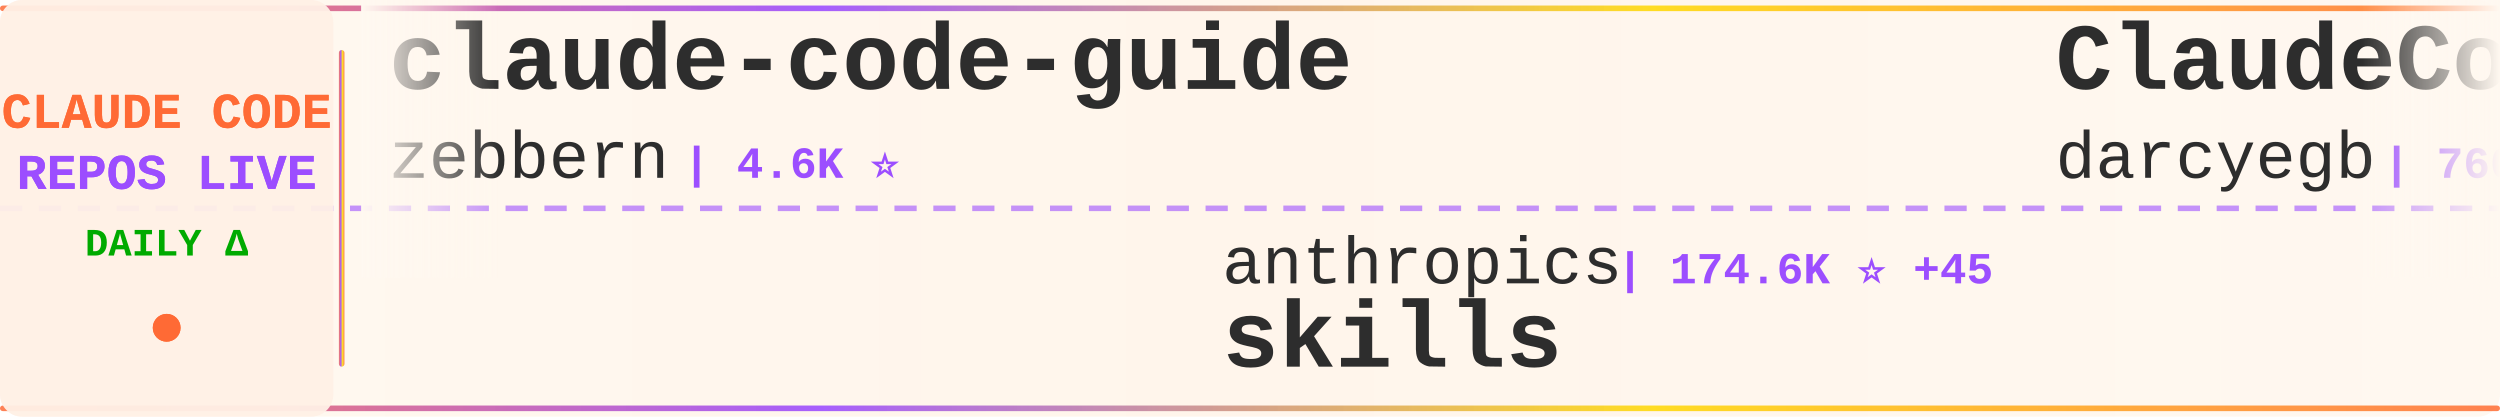
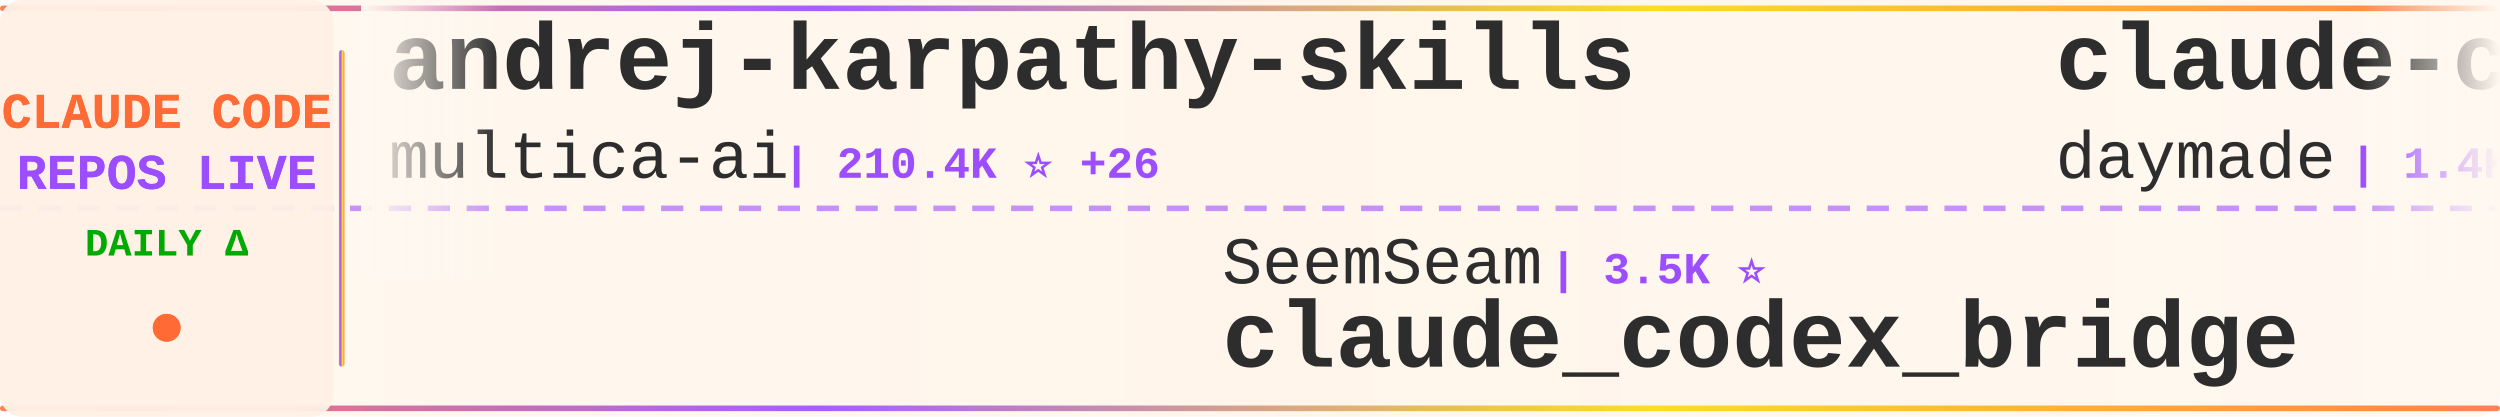
<svg xmlns="http://www.w3.org/2000/svg" width="900" height="150">
  <defs>
    <linearGradient id="tickerBg" x1="0%" y1="0%" x2="100%" y2="0%">
      <stop offset="0%" style="stop-color:#fff8f0;stop-opacity:0.98" />
      <stop offset="50%" style="stop-color:#fff5eb;stop-opacity:1" />
      <stop offset="100%" style="stop-color:#fff8f0;stop-opacity:0.98" />
    </linearGradient>
    <linearGradient id="borderGrad" x1="0%" y1="0%" x2="100%" y2="0%">
      <stop offset="0%" style="stop-color:#FF6B35;stop-opacity:0.85">
        <animate attributeName="stop-opacity" values="0.85;1;0.85" dur="2s" repeatCount="indefinite" />
      </stop>
      <stop offset="33%" style="stop-color:#9C4EFF;stop-opacity:0.9">
        <animate attributeName="stop-opacity" values="0.9;1;0.9" dur="2.2s" repeatCount="indefinite" />
      </stop>
      <stop offset="66%" style="stop-color:#FFD700;stop-opacity:0.85">
        <animate attributeName="stop-opacity" values="0.85;1;0.85" dur="1.8s" repeatCount="indefinite" />
      </stop>
      <stop offset="100%" style="stop-color:#FF6B35;stop-opacity:0.85">
        <animate attributeName="stop-opacity" values="0.85;1;0.85" dur="2s" repeatCount="indefinite" />
      </stop>
    </linearGradient>
    <filter id="textGlow">
      <feGaussianBlur stdDeviation="0.15" result="coloredBlur" />
      <feMerge>
        <feMergeNode in="coloredBlur" />
        <feMergeNode in="SourceGraphic" />
      </feMerge>
    </filter>
    <filter id="metricGlow">
      <feGaussianBlur stdDeviation="0.2" result="coloredBlur" />
      <feMerge>
        <feMergeNode in="coloredBlur" />
        <feMergeNode in="SourceGraphic" />
      </feMerge>
    </filter>
    <linearGradient id="leftFade" x1="0%" y1="0%" x2="100%" y2="0%">
      <stop offset="0%" style="stop-color:#fff8f0;stop-opacity:1" />
      <stop offset="100%" style="stop-color:#fff8f0;stop-opacity:0" />
    </linearGradient>
    <linearGradient id="rightFade" x1="0%" y1="0%" x2="100%" y2="0%">
      <stop offset="0%" style="stop-color:#fff8f0;stop-opacity:0" />
      <stop offset="100%" style="stop-color:#fff8f0;stop-opacity:1" />
    </linearGradient>
  </defs>
  <rect width="900" height="150" fill="url(#tickerBg)" rx="8" />
  <rect x="0" y="2" width="900" height="2" fill="url(#borderGrad)" rx="1" />
  <rect x="0" y="146" width="900" height="2" fill="url(#borderGrad)" rx="1" />
  <line x1="0" y1="75" x2="900" y2="75" stroke="#9C4EFF" stroke-width="2" stroke-dasharray="8 6" opacity="0.6" />
  <rect x="0" y="0" width="120" height="150" fill="#fff0e6" opacity="0.95" rx="8" />
  <text x="60" y="46" font-family="'Courier New', monospace" font-size="18" font-weight="bold" fill="#FF6B35" text-anchor="middle" filter="url(#textGlow)">
    CLAUDE CODE
  </text>
  <text x="60" y="68" font-family="'Courier New', monospace" font-size="18" font-weight="bold" fill="#9C4EFF" text-anchor="middle" filter="url(#textGlow)">
    REPOS LIVE
  </text>
  <text x="60" y="92" font-family="'Courier New', monospace" font-size="14" font-weight="bold" fill="#00aa00" text-anchor="middle">
    DAILY Δ
  </text>
  <circle cx="60" cy="118" r="5" fill="#FF6B35" filter="url(#metricGlow)">
    <animate attributeName="r" values="4;6;4" dur="1.5s" repeatCount="indefinite" />
    <animate attributeName="opacity" values="0.6;1;0.6" dur="1.5s" repeatCount="indefinite" />
  </circle>
  <rect x="122" y="18" width="2" height="114" fill="url(#borderGrad)" rx="1" />
  <clipPath id="tickerClip">
    <rect x="130" y="0" width="770" height="150" />
  </clipPath>
  <g clip-path="url(#tickerClip)">
    <g id="tickerItems">
      <animateTransform attributeName="transform" attributeType="XML" type="translate" from="0 0" to="-3000 0" dur="54s" repeatCount="indefinite" />
      <g transform="translate(0, 0)">
-         <text x="140" y="32" font-family="'Courier New', monospace" font-size="34" font-weight="bold" fill="#2d2d2d">claude-code-guide</text>
-         <text x="140" y="64" font-family="'Courier New', monospace" font-size="24" font-weight="normal" fill="#2d2d2d" opacity="1.0">zebbern</text>
-         <text x="246" y="64" font-family="'Courier New', monospace" font-size="16" font-weight="bold" fill="#9C4EFF"> | 4.6K ⭐</text>
+         <text x="140" y="32" font-family="'Courier New', monospace" font-size="34" font-weight="bold" fill="#2d2d2d">andrej-karpathy-skills</text>
+         <text x="140" y="64" font-family="'Courier New', monospace" font-size="24" font-weight="normal" fill="#2d2d2d" opacity="1.0">multica-ai</text>
+         <text x="282" y="64" font-family="'Courier New', monospace" font-size="16" font-weight="bold" fill="#9C4EFF"> | 210.4K ⭐ +26</text>
      </g>
      <g transform="translate(300, 0)">
-         <text x="140" y="102" font-family="'Courier New', monospace" font-size="24" font-weight="normal" fill="#2d2d2d" opacity="1.0">anthropics</text>
-         <text x="282" y="102" font-family="'Courier New', monospace" font-size="16" font-weight="bold" fill="#9C4EFF"> | 174.6K ⭐ +45</text>
-         <text x="140" y="132" font-family="'Courier New', monospace" font-size="34" font-weight="bold" fill="#2d2d2d">skills</text>
+         <text x="140" y="102" font-family="'Courier New', monospace" font-size="24" font-weight="normal" fill="#2d2d2d" opacity="1.0">SeemSeam</text>
+         <text x="258" y="102" font-family="'Courier New', monospace" font-size="16" font-weight="bold" fill="#9C4EFF"> | 3.5K ⭐</text>
+         <text x="140" y="132" font-family="'Courier New', monospace" font-size="34" font-weight="bold" fill="#2d2d2d">claude_codex_bridge</text>
      </g>
      <g transform="translate(600, 0)">
-         <text x="140" y="32" font-family="'Courier New', monospace" font-size="34" font-weight="bold" fill="#2d2d2d">ClaudeCodeAgents</text>
-         <text x="140" y="64" font-family="'Courier New', monospace" font-size="24" font-weight="normal" fill="#2d2d2d" opacity="1.0">darcyegb</text>
-         <text x="258" y="64" font-family="'Courier New', monospace" font-size="16" font-weight="bold" fill="#9C4EFF"> | 760 ⭐</text>
+         <text x="140" y="32" font-family="'Courier New', monospace" font-size="34" font-weight="bold" fill="#2d2d2d">claude-code-skills</text>
+         <text x="140" y="64" font-family="'Courier New', monospace" font-size="24" font-weight="normal" fill="#2d2d2d" opacity="1.0">daymade</text>
+         <text x="246" y="64" font-family="'Courier New', monospace" font-size="16" font-weight="bold" fill="#9C4EFF"> | 1.4K ⭐</text>
      </g>
      <g transform="translate(900, 0)">
-         <text x="140" y="102" font-family="'Courier New', monospace" font-size="24" font-weight="normal" fill="#2d2d2d" opacity="1.0">Maciek-roboblog</text>
-         <text x="342" y="102" font-family="'Courier New', monospace" font-size="16" font-weight="bold" fill="#9C4EFF"> | 8.7K ⭐</text>
-         <text x="140" y="132" font-family="'Courier New', monospace" font-size="34" font-weight="bold" fill="#2d2d2d">Claude-Code-Usage-Monito...</text>
+         <text x="140" y="102" font-family="'Courier New', monospace" font-size="24" font-weight="normal" fill="#2d2d2d" opacity="1.0">VILA-Lab</text>
+         <text x="258" y="102" font-family="'Courier New', monospace" font-size="16" font-weight="bold" fill="#9C4EFF"> | 2.1K ⭐</text>
+         <text x="140" y="132" font-family="'Courier New', monospace" font-size="34" font-weight="bold" fill="#2d2d2d">Dive-into-Claude-Code</text>
      </g>
      <g transform="translate(1200, 0)">
-         <text x="140" y="32" font-family="'Courier New', monospace" font-size="34" font-weight="bold" fill="#2d2d2d">Claude-code</text>
-         <text x="140" y="64" font-family="'Courier New', monospace" font-size="24" font-weight="normal" fill="#2d2d2d" opacity="1.0">fazxes</text>
-         <text x="234" y="64" font-family="'Courier New', monospace" font-size="16" font-weight="bold" fill="#9C4EFF"> | 236 ⭐</text>
+         <text x="140" y="32" font-family="'Courier New', monospace" font-size="34" font-weight="bold" fill="#2d2d2d">awesome-claude-code-tool...</text>
+         <text x="140" y="64" font-family="'Courier New', monospace" font-size="24" font-weight="normal" fill="#2d2d2d" opacity="1.0">rohitg00</text>
+         <text x="258" y="64" font-family="'Courier New', monospace" font-size="16" font-weight="bold" fill="#9C4EFF"> | 2.6K ⭐ +2</text>
      </g>
      <g transform="translate(1500, 0)">
+         <text x="140" y="102" font-family="'Courier New', monospace" font-size="24" font-weight="normal" fill="#2d2d2d" opacity="1.0">guanshan</text>
+         <text x="258" y="102" font-family="'Courier New', monospace" font-size="16" font-weight="bold" fill="#9C4EFF"> | 61 ⭐</text>
+         <text x="140" y="132" font-family="'Courier New', monospace" font-size="34" font-weight="bold" fill="#2d2d2d">ClaudeCode</text>
+       </g>
+       <g transform="translate(1800, 0)">
+         <text x="140" y="32" font-family="'Courier New', monospace" font-size="34" font-weight="bold" fill="#2d2d2d">arcads-claude-code</text>
+         <text x="140" y="64" font-family="'Courier New', monospace" font-size="24" font-weight="normal" fill="#2d2d2d" opacity="1.0">krusemediallc</text>
+         <text x="318" y="64" font-family="'Courier New', monospace" font-size="16" font-weight="bold" fill="#9C4EFF"> | 1.5K ⭐ +1</text>
+       </g>
+       <g transform="translate(2100, 0)">
+         <text x="140" y="102" font-family="'Courier New', monospace" font-size="24" font-weight="normal" fill="#2d2d2d" opacity="1.0">wanshuiyin</text>
+         <text x="282" y="102" font-family="'Courier New', monospace" font-size="16" font-weight="bold" fill="#9C4EFF"> | 15.8K ⭐ +4</text>
+         <text x="140" y="132" font-family="'Courier New', monospace" font-size="34" font-weight="bold" fill="#2d2d2d">Auto-claude-code-researc...</text>
+       </g>
+       <g transform="translate(2400, 0)">
+         <text x="140" y="32" font-family="'Courier New', monospace" font-size="34" font-weight="bold" fill="#2d2d2d">claude-code-sourcemap</text>
+         <text x="140" y="64" font-family="'Courier New', monospace" font-size="24" font-weight="normal" fill="#2d2d2d" opacity="1.0">ChinaSiro</text>
+         <text x="270" y="64" font-family="'Courier New', monospace" font-size="16" font-weight="bold" fill="#9C4EFF"> | 9.7K ⭐</text>
+       </g>
+       <g transform="translate(2700, 0)">
        <text x="140" y="102" font-family="'Courier New', monospace" font-size="24" font-weight="normal" fill="#2d2d2d" opacity="1.0">oboard</text>
        <text x="234" y="102" font-family="'Courier New', monospace" font-size="16" font-weight="bold" fill="#9C4EFF"> | 3.3K ⭐</text>
        <text x="140" y="132" font-family="'Courier New', monospace" font-size="34" font-weight="bold" fill="#2d2d2d">claude-code-rev</text>
      </g>
-       <g transform="translate(1800, 0)">
-         <text x="140" y="32" font-family="'Courier New', monospace" font-size="34" font-weight="bold" fill="#2d2d2d">ClaudeCode</text>
-         <text x="140" y="64" font-family="'Courier New', monospace" font-size="24" font-weight="normal" fill="#2d2d2d" opacity="1.0">guanshan</text>
-         <text x="258" y="64" font-family="'Courier New', monospace" font-size="16" font-weight="bold" fill="#9C4EFF"> | 61 ⭐</text>
-       </g>
-       <g transform="translate(2100, 0)">
-         <text x="140" y="102" font-family="'Courier New', monospace" font-size="24" font-weight="normal" fill="#2d2d2d" opacity="1.0">anthropics</text>
-         <text x="282" y="102" font-family="'Courier New', monospace" font-size="16" font-weight="bold" fill="#9C4EFF"> | 8.8K ⭐ +2</text>
-         <text x="140" y="132" font-family="'Courier New', monospace" font-size="34" font-weight="bold" fill="#2d2d2d">claude-code-action</text>
-       </g>
-       <g transform="translate(2400, 0)">
-         <text x="140" y="32" font-family="'Courier New', monospace" font-size="34" font-weight="bold" fill="#2d2d2d">awesome-claude-code-suba...</text>
-         <text x="140" y="64" font-family="'Courier New', monospace" font-size="24" font-weight="normal" fill="#2d2d2d" opacity="1.0">VoltAgent</text>
-         <text x="270" y="64" font-family="'Courier New', monospace" font-size="16" font-weight="bold" fill="#9C4EFF"> | 24.9K ⭐ +1</text>
-       </g>
-       <g transform="translate(2700, 0)">
-         <text x="140" y="102" font-family="'Courier New', monospace" font-size="24" font-weight="normal" fill="#2d2d2d" opacity="1.0">AprilNEA</text>
-         <text x="258" y="102" font-family="'Courier New', monospace" font-size="16" font-weight="bold" fill="#9C4EFF"> | 392 ⭐</text>
-         <text x="140" y="132" font-family="'Courier New', monospace" font-size="34" font-weight="bold" fill="#2d2d2d">claude-code-source</text>
-       </g>
      <g transform="translate(3000, 0)">
-         <text x="140" y="32" font-family="'Courier New', monospace" font-size="34" font-weight="bold" fill="#2d2d2d">claude-code-guide</text>
-         <text x="140" y="64" font-family="'Courier New', monospace" font-size="24" font-weight="normal" fill="#2d2d2d" opacity="1.0">zebbern</text>
-         <text x="246" y="64" font-family="'Courier New', monospace" font-size="16" font-weight="bold" fill="#9C4EFF"> | 4.6K ⭐</text>
+         <text x="140" y="32" font-family="'Courier New', monospace" font-size="34" font-weight="bold" fill="#2d2d2d">andrej-karpathy-skills</text>
+         <text x="140" y="64" font-family="'Courier New', monospace" font-size="24" font-weight="normal" fill="#2d2d2d" opacity="1.0">multica-ai</text>
+         <text x="282" y="64" font-family="'Courier New', monospace" font-size="16" font-weight="bold" fill="#9C4EFF"> | 210.4K ⭐ +26</text>
      </g>
      <g transform="translate(3300, 0)">
-         <text x="140" y="102" font-family="'Courier New', monospace" font-size="24" font-weight="normal" fill="#2d2d2d" opacity="1.0">anthropics</text>
-         <text x="282" y="102" font-family="'Courier New', monospace" font-size="16" font-weight="bold" fill="#9C4EFF"> | 174.6K ⭐ +45</text>
-         <text x="140" y="132" font-family="'Courier New', monospace" font-size="34" font-weight="bold" fill="#2d2d2d">skills</text>
+         <text x="140" y="102" font-family="'Courier New', monospace" font-size="24" font-weight="normal" fill="#2d2d2d" opacity="1.0">SeemSeam</text>
+         <text x="258" y="102" font-family="'Courier New', monospace" font-size="16" font-weight="bold" fill="#9C4EFF"> | 3.5K ⭐</text>
+         <text x="140" y="132" font-family="'Courier New', monospace" font-size="34" font-weight="bold" fill="#2d2d2d">claude_codex_bridge</text>
      </g>
      <g transform="translate(3600, 0)">
-         <text x="140" y="32" font-family="'Courier New', monospace" font-size="34" font-weight="bold" fill="#2d2d2d">ClaudeCodeAgents</text>
-         <text x="140" y="64" font-family="'Courier New', monospace" font-size="24" font-weight="normal" fill="#2d2d2d" opacity="1.0">darcyegb</text>
-         <text x="258" y="64" font-family="'Courier New', monospace" font-size="16" font-weight="bold" fill="#9C4EFF"> | 760 ⭐</text>
+         <text x="140" y="32" font-family="'Courier New', monospace" font-size="34" font-weight="bold" fill="#2d2d2d">claude-code-skills</text>
+         <text x="140" y="64" font-family="'Courier New', monospace" font-size="24" font-weight="normal" fill="#2d2d2d" opacity="1.0">daymade</text>
+         <text x="246" y="64" font-family="'Courier New', monospace" font-size="16" font-weight="bold" fill="#9C4EFF"> | 1.4K ⭐</text>
      </g>
      <g transform="translate(3900, 0)">
-         <text x="140" y="102" font-family="'Courier New', monospace" font-size="24" font-weight="normal" fill="#2d2d2d" opacity="1.0">Maciek-roboblog</text>
-         <text x="342" y="102" font-family="'Courier New', monospace" font-size="16" font-weight="bold" fill="#9C4EFF"> | 8.7K ⭐</text>
-         <text x="140" y="132" font-family="'Courier New', monospace" font-size="34" font-weight="bold" fill="#2d2d2d">Claude-Code-Usage-Monito...</text>
+         <text x="140" y="102" font-family="'Courier New', monospace" font-size="24" font-weight="normal" fill="#2d2d2d" opacity="1.0">VILA-Lab</text>
+         <text x="258" y="102" font-family="'Courier New', monospace" font-size="16" font-weight="bold" fill="#9C4EFF"> | 2.1K ⭐</text>
+         <text x="140" y="132" font-family="'Courier New', monospace" font-size="34" font-weight="bold" fill="#2d2d2d">Dive-into-Claude-Code</text>
      </g>
    </g>
  </g>
  <rect x="130" y="0" width="50" height="100" fill="url(#leftFade)" />
  <rect x="850" y="0" width="50" height="100" fill="url(#rightFade)" />
</svg>
